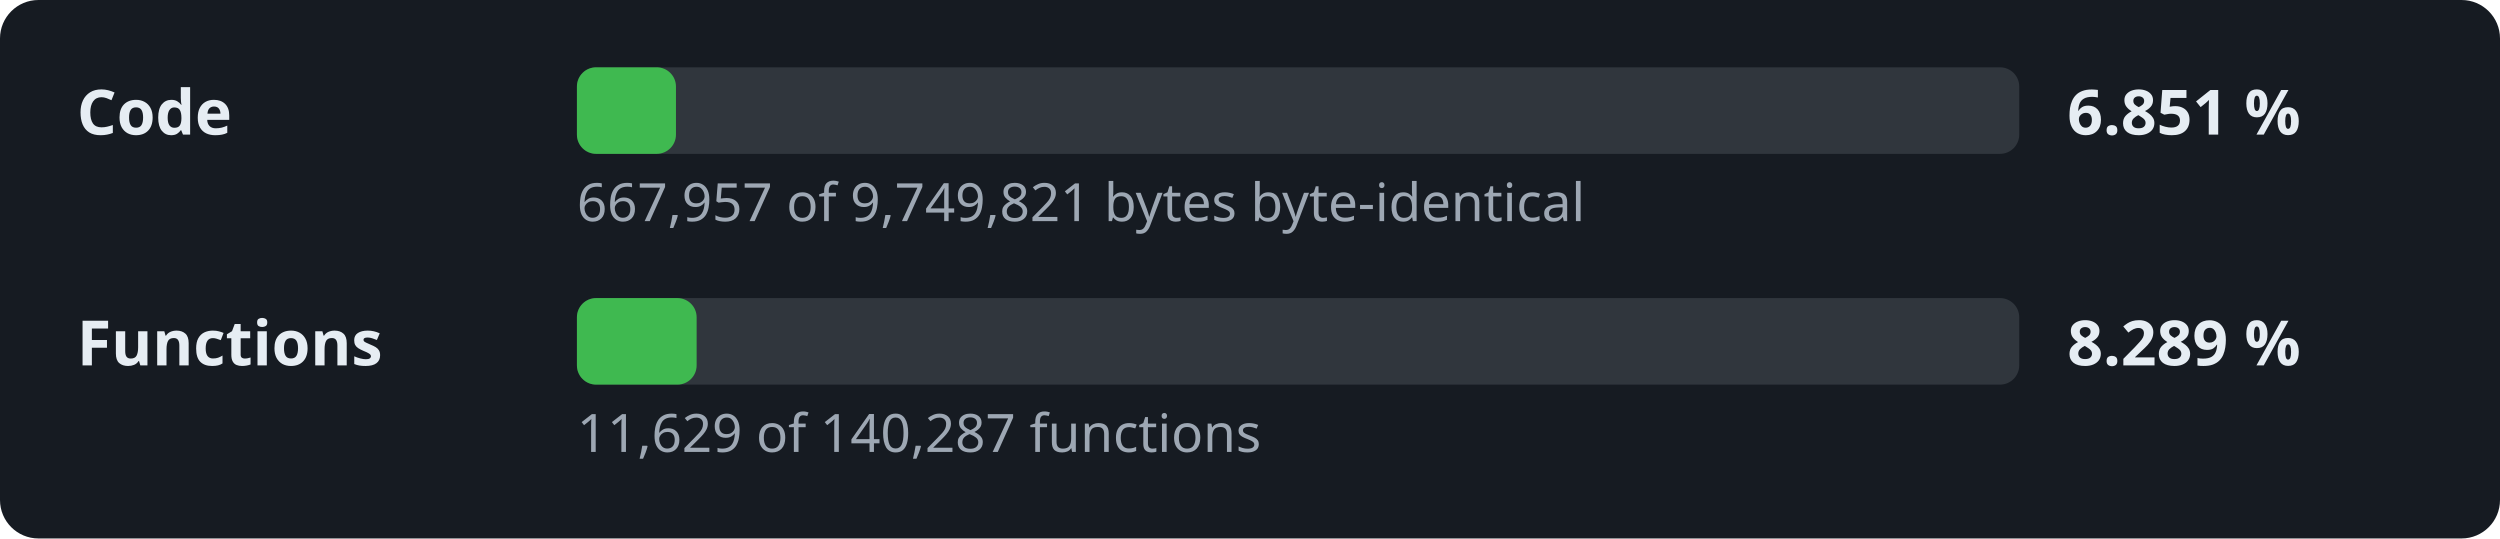
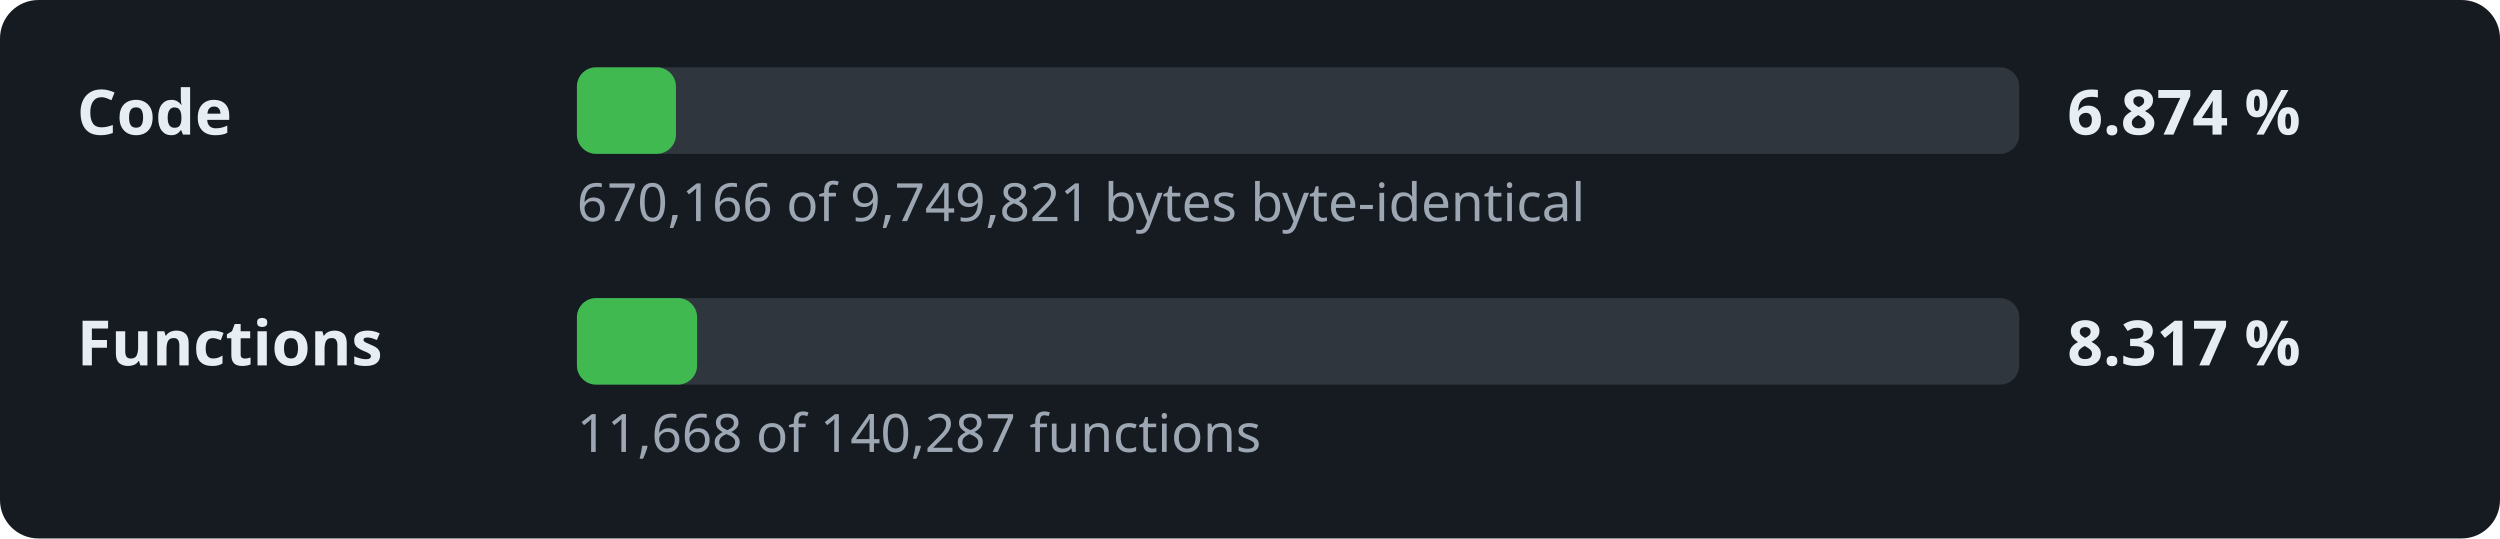
- <svg xmlns="http://www.w3.org/2000/svg" width="520" height="112" viewBox="0 0 520 112" role="img" aria-label="Decompilation progress: 6.851 % of the code">
+ <svg xmlns="http://www.w3.org/2000/svg" width="520" height="112" viewBox="0 0 520 112" role="img" aria-label="Decompilation progress: 6.874 % of the code">
  <style>.l,.v{font:600 13px sans-serif;fill:#e6edf3}.d{font:11px sans-serif;fill:#9da7b3}.t{fill:#30363d}.f{fill:#3fb950}</style>
  <rect width="520" height="112" rx="8" fill="#161b22" />
  <text x="16" y="28" class="l">Code</text>
  <rect x="120" y="14" width="300" height="18" rx="4" class="t" />
  <rect x="120" y="14" width="20.6" height="18" rx="4" class="f" />
-   <text x="430" y="28" class="v">6.851 %</text>
-   <text x="120" y="46" class="d">667,957 of 9,749,821 bytes byte-identical</text>
+   <text x="430" y="28" class="v">6.874 %</text>
+   <text x="120" y="46" class="d">670,166 of 9,749,821 bytes byte-identical</text>
  <text x="16" y="76" class="l">Functions</text>
  <rect x="120" y="62" width="300" height="18" rx="4" class="t" />
-   <rect x="120" y="62" width="24.9" height="18" rx="4" class="f" />
-   <text x="430" y="76" class="v">8.289 %</text>
-   <text x="120" y="94" class="d">11,629 of 140,287 functions</text>
+   <rect x="120" y="62" width="25.0" height="18" rx="4" class="f" />
+   <text x="430" y="76" class="v">8.317 %</text>
+   <text x="120" y="94" class="d">11,668 of 140,287 functions</text>
</svg>
